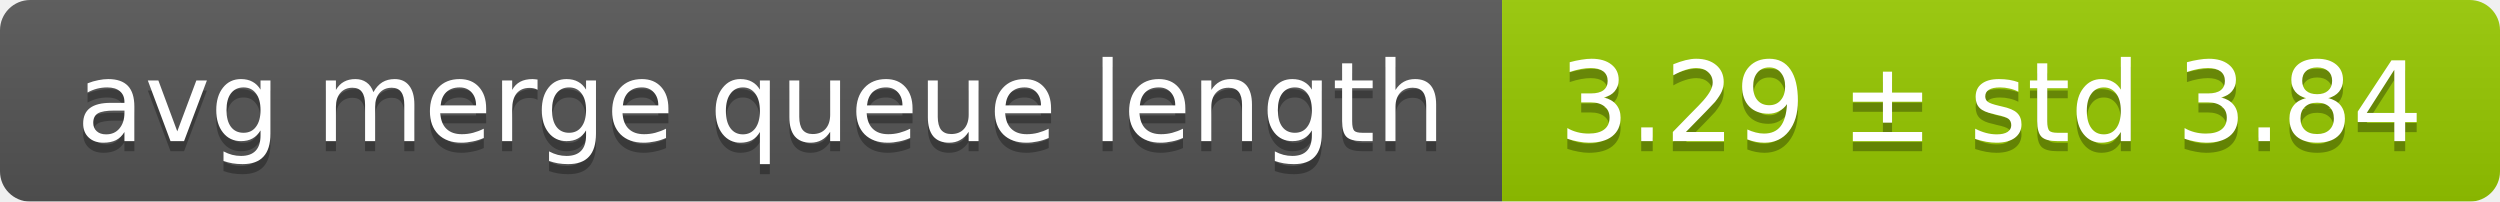
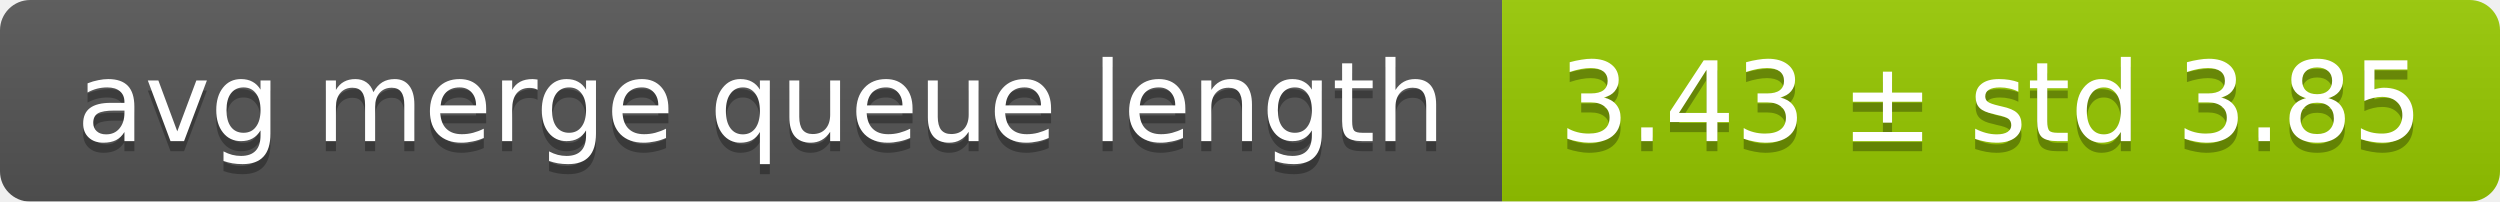
<svg xmlns="http://www.w3.org/2000/svg" width="248" height="20">
  <linearGradient id="smooth" x2="0" y2="100%">
    <stop offset="0" stop-color="#bbb" stop-opacity=".1" />
    <stop offset="1" stop-opacity=".1" />
  </linearGradient>
  <mask id="round">
    <rect width="248" height="20" rx="3" fill="#fff" />
  </mask>
  <g mask="url(#round)">
    <rect width="149" height="20" fill="#555" />
    <rect x="149" width="99" height="20" fill="#97ca00" />
    <rect width="248" height="20" fill="url(#smooth)" />
  </g>
  <g fill="#fff" text-anchor="middle" font-family="DejaVu Sans,Verdana,Geneva,sans-serif" font-size="11">
    <text x="75.5" y="15" fill="#010101" fill-opacity=".3">avg merge queue length</text>
    <text x="75.5" y="14">avg merge queue length</text>
-     <text x="197.5" y="15" fill="#010101" fill-opacity=".3">3.29 ± std 3.84</text>
-     <text x="197.5" y="14">3.29 ± std 3.84</text>
+     <text x="197.5" y="15" fill="#010101" fill-opacity=".3">3.43 ± std 3.85</text>
+     <text x="197.5" y="14">3.43 ± std 3.85</text>
  </g>
</svg>
